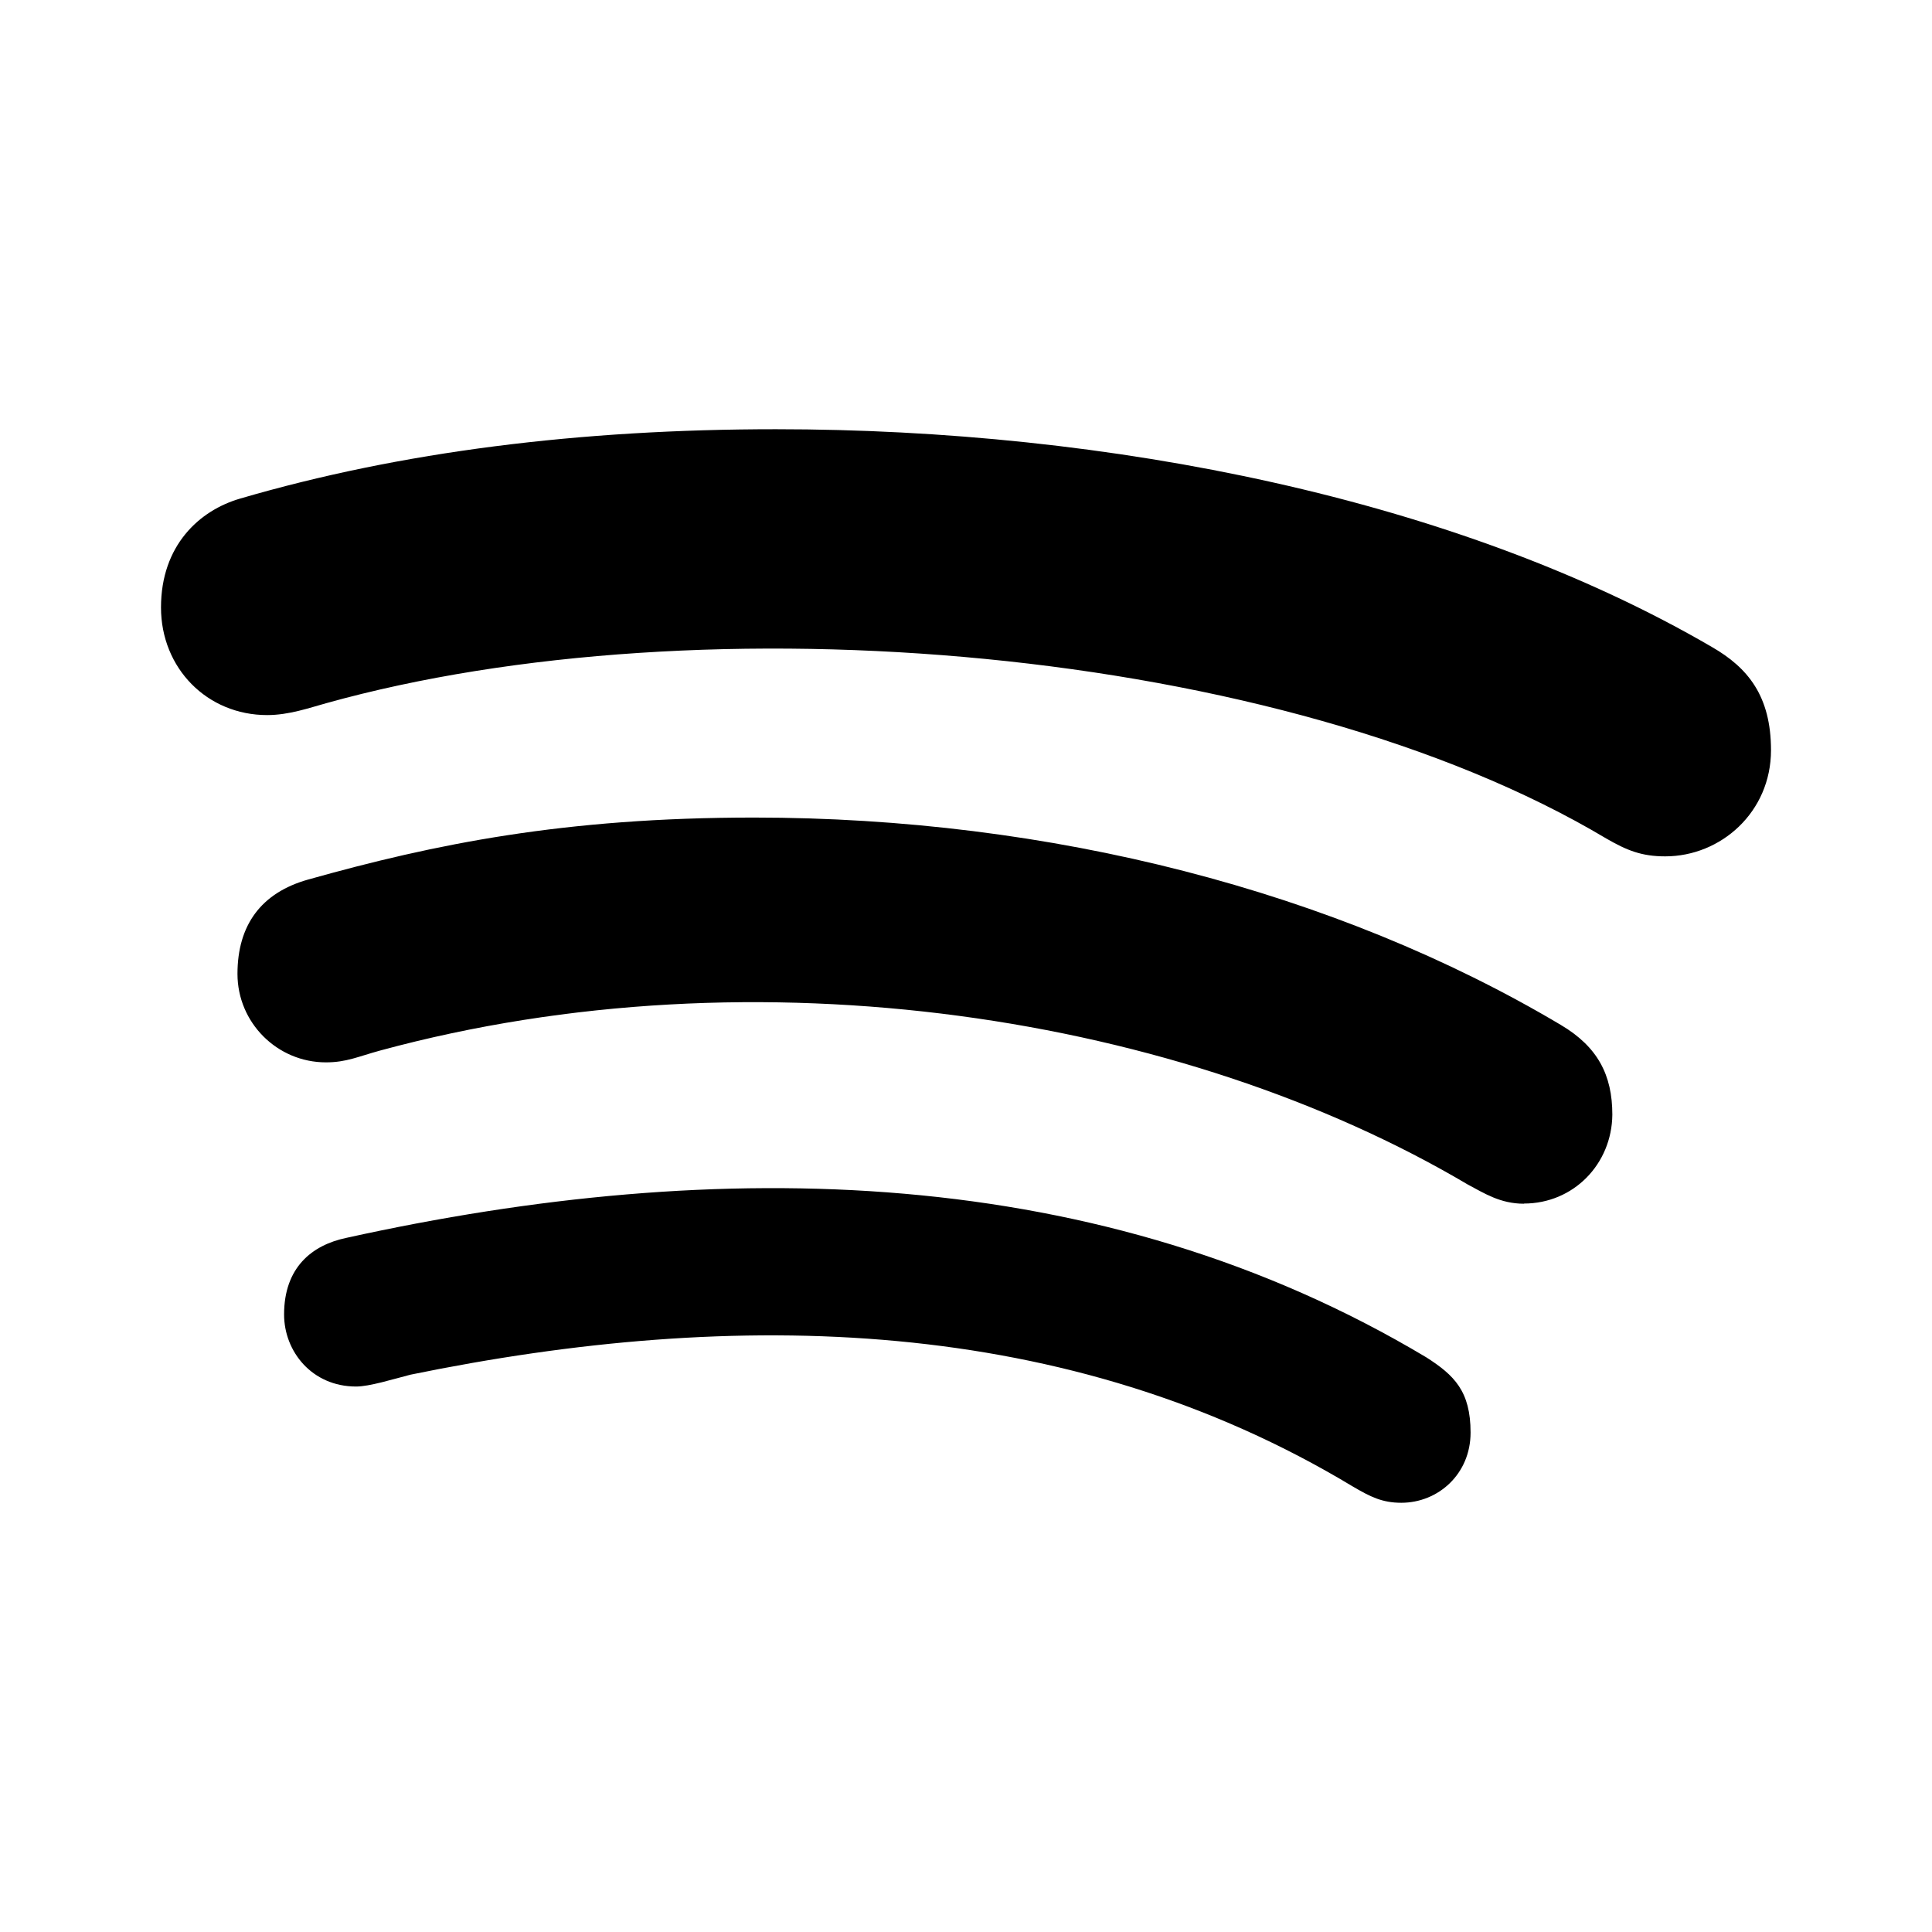
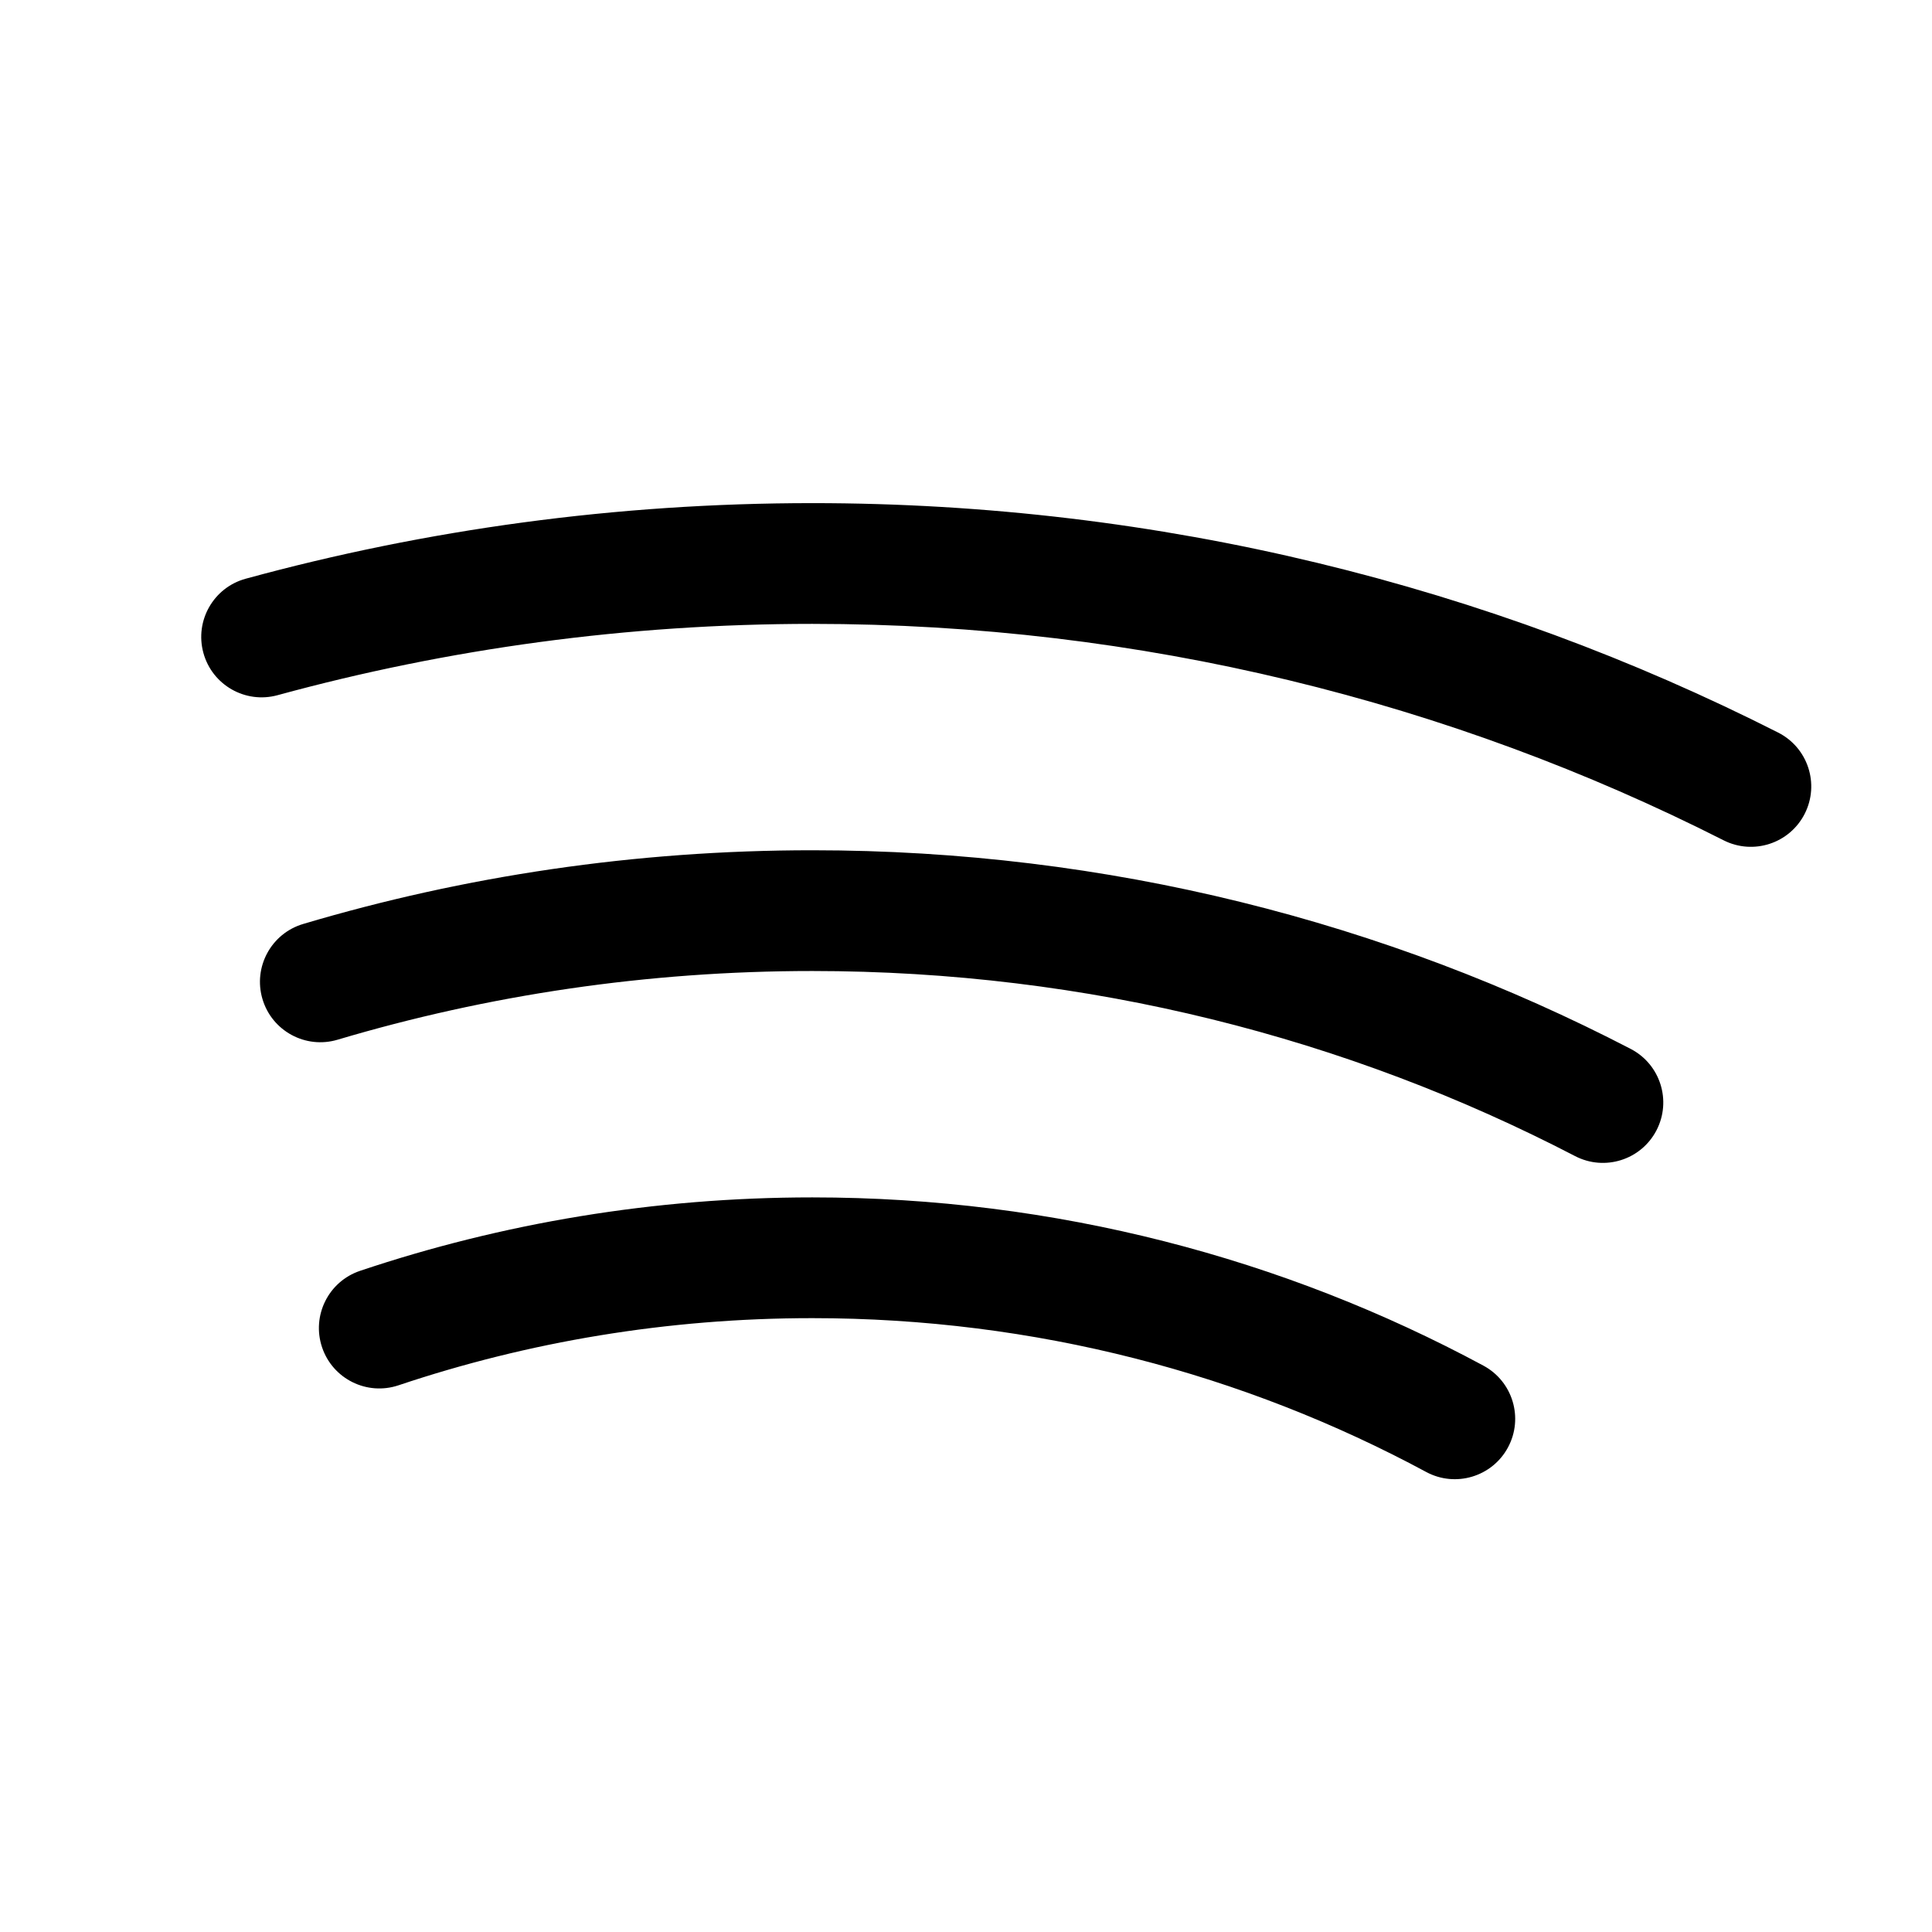
- <svg xmlns="http://www.w3.org/2000/svg" width="24" height="24" viewBox="0 0 24 24" fill="none" version="1.1" id="svg4">
-   <defs id="defs8" />
-   <path d="m 20.686,10.638 c -0.294,0 -0.476,-0.074 -0.731,-0.221 C 15.924,8.011 8.716,7.433 4.05,8.736 3.846,8.792 3.591,8.883 3.319,8.883 2.572,8.883 2,8.3 2,7.546 2,6.776 2.476,6.34 2.985,6.193 c 1.993,-0.583 4.224,-0.861 6.653,-0.861 4.134,0 8.465,0.861 11.631,2.707 C 21.711,8.294 22,8.645 22,9.319 22,10.089 21.377,10.638 20.686,10.638 Z m -1.755,4.315 c -0.294,0 -0.493,-0.13 -0.697,-0.238 -3.539,-2.095 -8.817,-2.939 -13.511,-1.665 -0.272,0.074 -0.419,0.147 -0.674,0.147 -0.606,0 -1.099,-0.493 -1.099,-1.099 0,-0.606 0.294,-1.008 0.878,-1.172 1.574,-0.442 3.182,-0.77 5.538,-0.77 3.675,0 7.225,0.912 10.023,2.576 0.459,0.272 0.64,0.623 0.64,1.115 -0.006,0.612 -0.481,1.104 -1.099,1.104 z m -1.523,3.715 c -0.238,0 -0.385,-0.074 -0.606,-0.204 -3.533,-2.129 -7.644,-2.22 -11.704,-1.387 -0.221,0.057 -0.51,0.147 -0.674,0.147 -0.549,0 -0.895,-0.436 -0.895,-0.895 0,-0.583 0.345,-0.861 0.77,-0.951 4.638,-1.025 9.377,-0.934 13.42,1.484 0.345,0.221 0.549,0.419 0.549,0.934 0,0.515 -0.402,0.872 -0.861,0.872 z" fill="#000000" id="path2" style="stroke-width:0.833" />
+ <svg xmlns="http://www.w3.org/2000/svg" width="192" height="192" viewBox="0 0 192 192" fill="none">
+   <path d="M24.419 57.512C21.222 58.385 19.339 61.684 20.212 64.881C21.085 68.078 24.385 69.961 27.581 69.088L24.419 57.512ZM30.125 91.824C26.948 92.769 25.14 96.11 26.084 99.286C27.029 102.462 30.37 104.271 33.546 103.326L30.125 91.824ZM35.785 126.293C32.643 127.347 30.951 130.748 32.005 133.89C33.059 137.031 36.46 138.724 39.602 137.67L35.785 126.293ZM141.732 146.283C144.65 147.854 148.288 146.762 149.86 143.845C151.431 140.927 150.339 137.288 147.422 135.717L141.732 146.283ZM156.529 114.891C159.47 116.418 163.092 115.272 164.619 112.331C166.146 109.39 165 105.768 162.059 104.241L156.529 114.891ZM171.287 83.507C174.243 85.005 177.854 83.823 179.352 80.868C180.85 77.912 179.668 74.302 176.713 72.803L171.287 83.507ZM27.581 69.088C44.481 64.471 62.304 62 80.726 62V50C61.227 50 42.341 52.615 24.419 57.512L27.581 69.088ZM33.546 103.326C48.466 98.888 64.305 96.498 80.726 96.498V84.498C63.136 84.498 46.144 87.059 30.125 91.824L33.546 103.326ZM39.602 137.67C52.488 133.346 66.32 130.996 80.726 130.996V118.996C65.008 118.996 49.887 121.561 35.785 126.293L39.602 137.67ZM80.726 130.996C102.86 130.996 123.646 136.543 141.732 146.283L147.422 135.717C127.623 125.055 104.886 118.996 80.726 118.996V130.996ZM80.726 96.498C108.13 96.498 133.924 103.153 156.529 114.891L162.059 104.241C137.779 91.634 110.092 84.498 80.726 84.498V96.498ZM80.726 62C113.391 62 144.18 69.767 171.287 83.507L176.713 72.803C147.956 58.227 115.311 50 80.726 50V62Z" fill="black" />
</svg>
